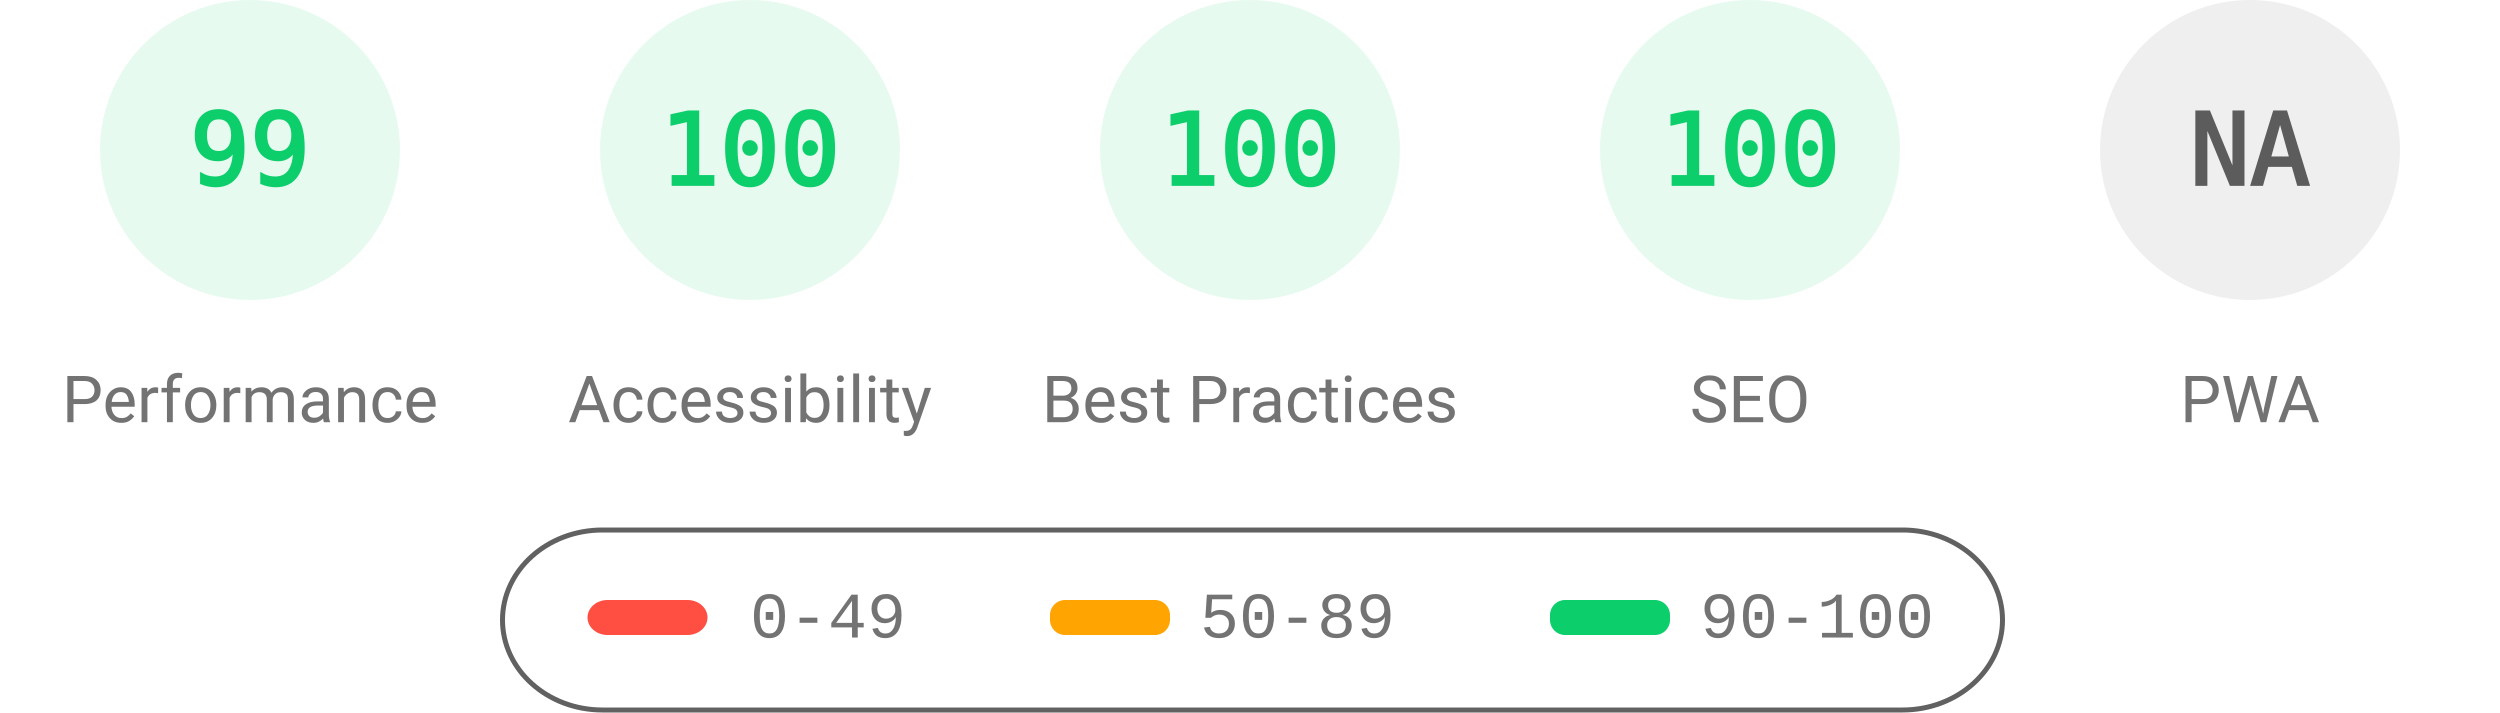
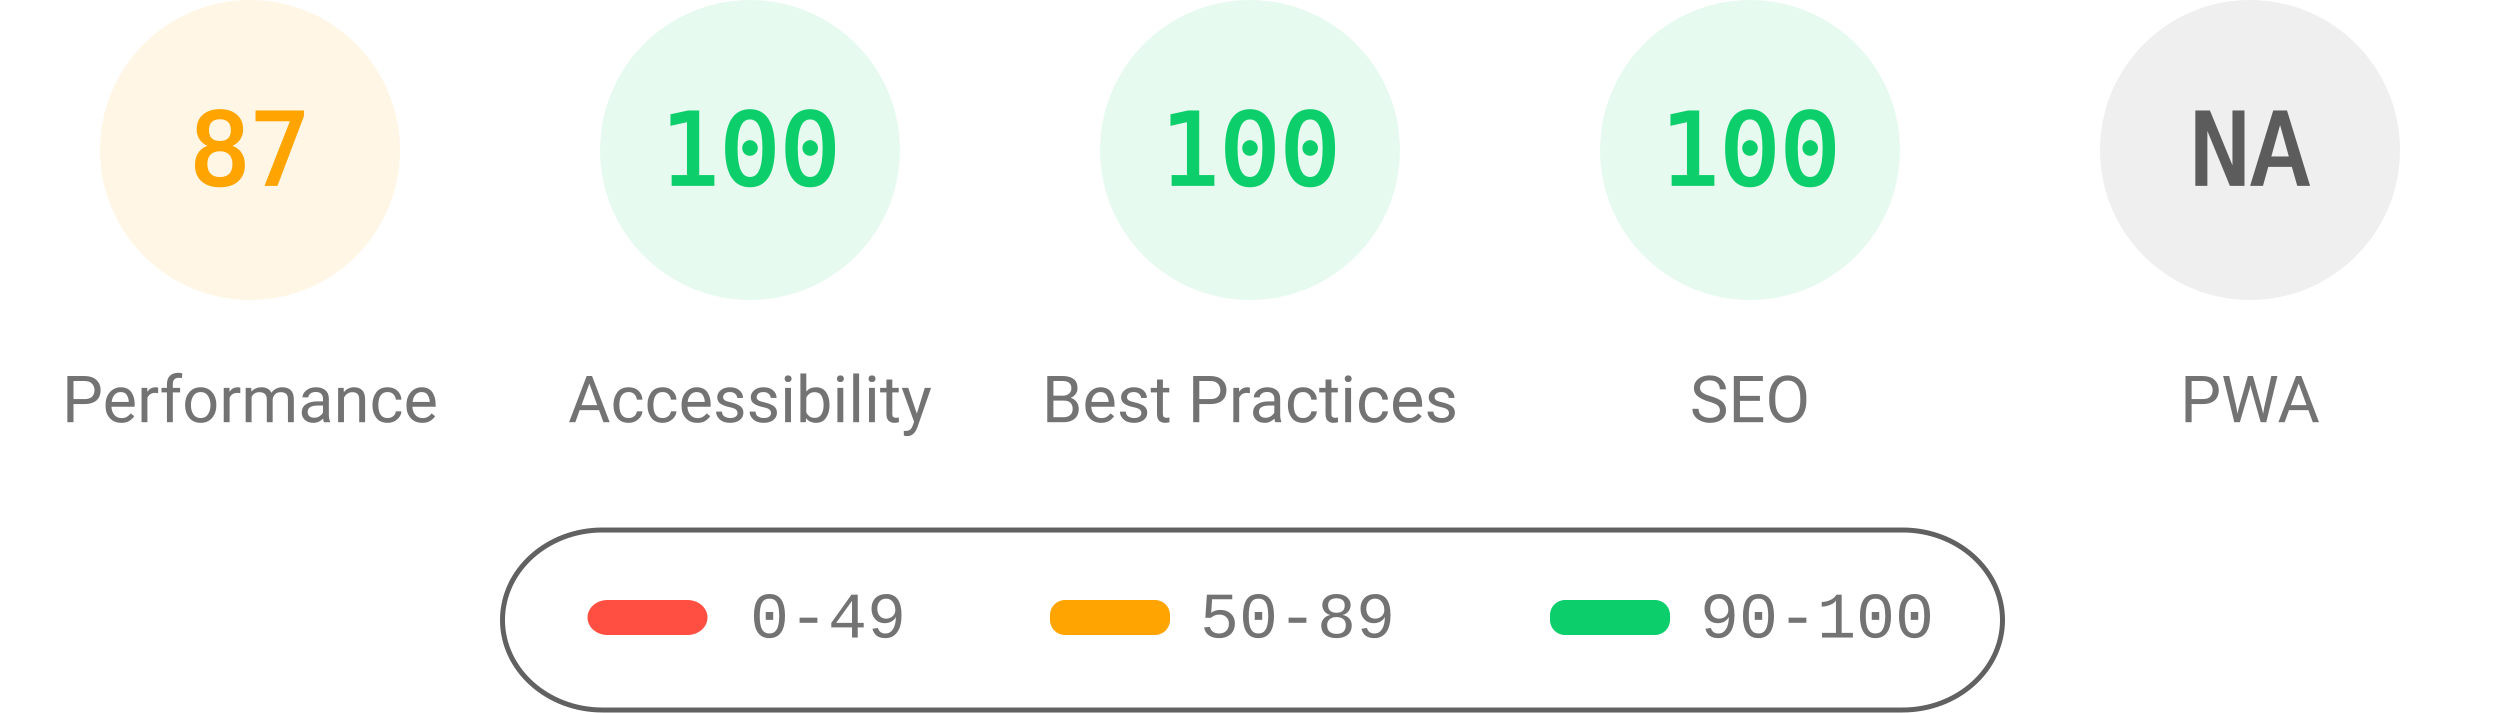
<svg xmlns="http://www.w3.org/2000/svg" fill="none" width="1000" height="285">
  <style>.gauge-base{opacity:.1}.gauge-arc{fill:none;animation-delay:250ms;stroke-linecap:round;transform:rotate(-90deg);transform-origin:100px 60px;animation:load-gauge 1s ease forwards}.guage-text{font-size:40px;font-family:monospace;text-align:center}.guage-red{color:#ff4e42;fill:#ff4e42;stroke:#ff4e42}.guage-orange{color:#ffa400;fill:#ffa400;stroke:#ffa400}.guage-green{color:#0cce6b;fill:#0cce6b;stroke:#0cce6b}.guage-undefined{color:#5c5c5c;fill:#5c5c5c;stroke:#5c5c5c}.guage-title{color:#737373;fill:#737373;stroke:none;font-size:26px;line-height:26px;font-family:Roboto,Halvetica,Arial,sans-serif}@keyframes load-gauge{from{stroke-dasharray:0 352.858}}</style>
-   <svg class="guage-div guage-perf guage-green" viewBox="0 0 200 200" width="200" height="200">
+   <svg class="guage-div guage-perf guage-orange" viewBox="0 0 200 200" width="200" height="200">
    <circle class="gauge-base" r="56" cx="100" cy="60" stroke-width="8" />
-     <circle class="gauge-arc guage-arc-1" r="56" cx="100" cy="60" stroke-width="8" style="stroke-dasharray:348.339,351.858" />
-     <text class="guage-text" x="100" y="60" alignment-baseline="central" dominant-baseline="central" text-anchor="middle">99</text>
+     <circle class="gauge-arc guage-arc-1" r="56" cx="100" cy="60" stroke-width="8" style="stroke-dasharray:306.116,351.858" />
+     <text class="guage-text" x="100" y="60" alignment-baseline="central" dominant-baseline="central" text-anchor="middle">87</text>
    <text class="guage-title" x="100" y="160" alignment-baseline="central" dominant-baseline="central" text-anchor="middle">Performance</text>
  </svg>
  <svg class="guage-div guage-acc guage-green" viewBox="0 0 200 200" width="200" height="200" x="200">
    <circle class="gauge-base" r="56" cx="100" cy="60" stroke-width="8" />
    <circle class="gauge-arc guage-arc-2" r="56" cx="100" cy="60" stroke-width="8" style="stroke-dasharray:351.858,351.858" />
    <text class="guage-text" x="100" y="60" alignment-baseline="central" dominant-baseline="central" text-anchor="middle">100</text>
    <text class="guage-title" x="100" y="160" alignment-baseline="central" dominant-baseline="central" text-anchor="middle">Accessibility</text>
  </svg>
  <svg class="guage-div guage-best guage-green" viewBox="0 0 200 200" width="200" height="200" x="400">
    <circle class="gauge-base" r="56" cx="100" cy="60" stroke-width="8" />
    <circle class="gauge-arc guage-arc-3" r="56" cx="100" cy="60" stroke-width="8" style="stroke-dasharray:351.858,351.858" />
    <text class="guage-text" x="100" y="60" alignment-baseline="central" dominant-baseline="central" text-anchor="middle">100</text>
    <text class="guage-title" x="100" y="160" alignment-baseline="central" dominant-baseline="central" text-anchor="middle">Best Practices</text>
  </svg>
  <svg class="guage-div guage-seo guage-green" viewBox="0 0 200 200" width="200" height="200" x="600">
    <circle class="gauge-base" r="56" cx="100" cy="60" stroke-width="8" />
    <circle class="gauge-arc guage-arc-4" r="56" cx="100" cy="60" stroke-width="8" style="stroke-dasharray:351.858,351.858" />
    <text class="guage-text" x="100" y="60" alignment-baseline="central" dominant-baseline="central" text-anchor="middle">100</text>
    <text class="guage-title" x="100" y="160" alignment-baseline="central" dominant-baseline="central" text-anchor="middle">SEO</text>
  </svg>
  <svg class="guage-div guage-pwa guage-undefined" viewBox="0 0 200 200" width="200" height="200" x="800">
    <circle class="gauge-base" r="56" cx="100" cy="60" stroke-width="8" />
    <circle class="gauge-arc guage-arc-4" r="56" cx="100" cy="60" stroke-width="8" style="stroke-dasharray:351.858,351.858" />
    <text class="guage-text" x="100" y="60" alignment-baseline="central" dominant-baseline="central" text-anchor="middle">NA</text>
    <text class="guage-title" x="100" y="160" alignment-baseline="central" dominant-baseline="central" text-anchor="middle">PWA</text>
  </svg>
  <svg width="604" height="76" x="200" y="210">
    <path fill="none" id="canvas_background" d="M-1-1h604v80H-1z" />
    <rect fill-opacity="0" stroke="#616161" stroke-width="2" rx="40" id="svg_2" height="72" width="600" y="2" x="1" fill="#000" />
    <rect stroke="#000" rx="8" id="svg_3" height="14" width="48" y="30" x="35" stroke-opacity="null" stroke-width="0" fill="#ff4e42" />
    <rect stroke="#000" rx="6" id="svg_4" height="14" width="48" y="30" x="220" stroke-opacity="null" stroke-width="0" fill="#ffa400" />
    <rect stroke="#000" rx="6" id="svg_5" height="14" width="48" y="30" x="420" stroke-opacity="null" stroke-width="0" fill="#0cce6b" />
    <text xml:space="preserve" text-anchor="start" font-family="'Courier New', Courier, monospace" font-size="26" id="svg_6" y="45" x="100" stroke-opacity="null" stroke-width="0" stroke="#000" fill="#737373">0-49</text>
    <text xml:space="preserve" text-anchor="start" font-family="'Courier New', Courier, monospace" font-size="26" id="svg_7" y="45" x="280" stroke-opacity="null" stroke-width="0" stroke="#000" fill="#737373">50-89</text>
    <text xml:space="preserve" text-anchor="start" font-family="'Courier New', Courier, monospace" font-size="26" id="svg_8" y="45" x="480" stroke-opacity="null" stroke-width="0" stroke="#000" fill="#737373">90-100</text>
  </svg>
</svg>
